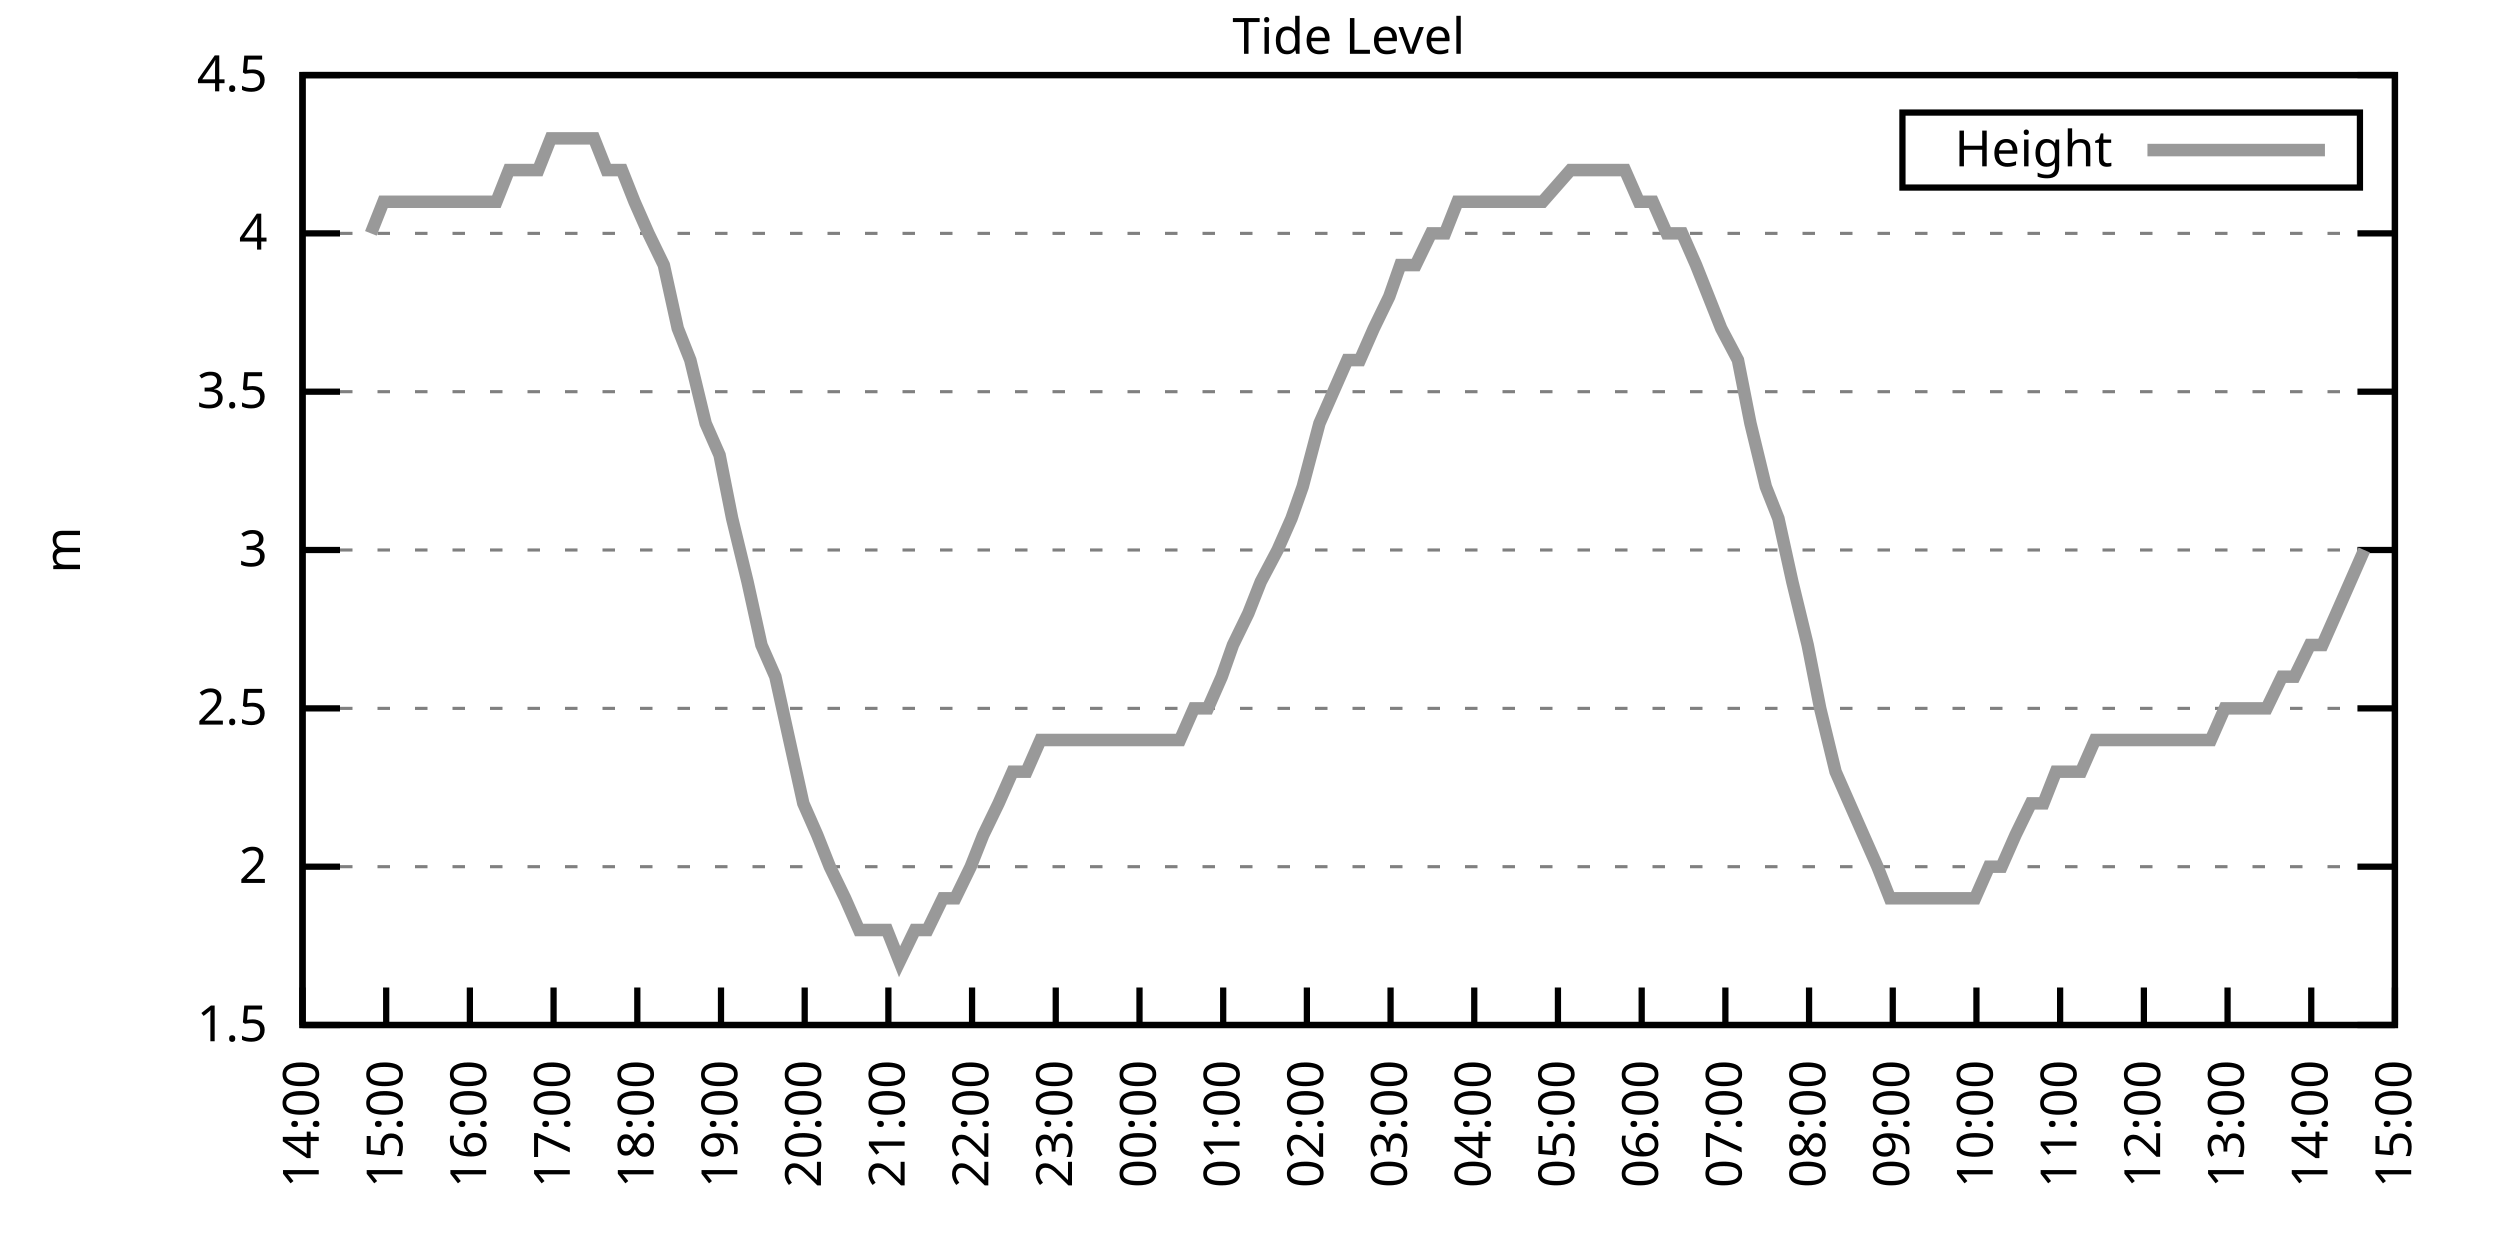
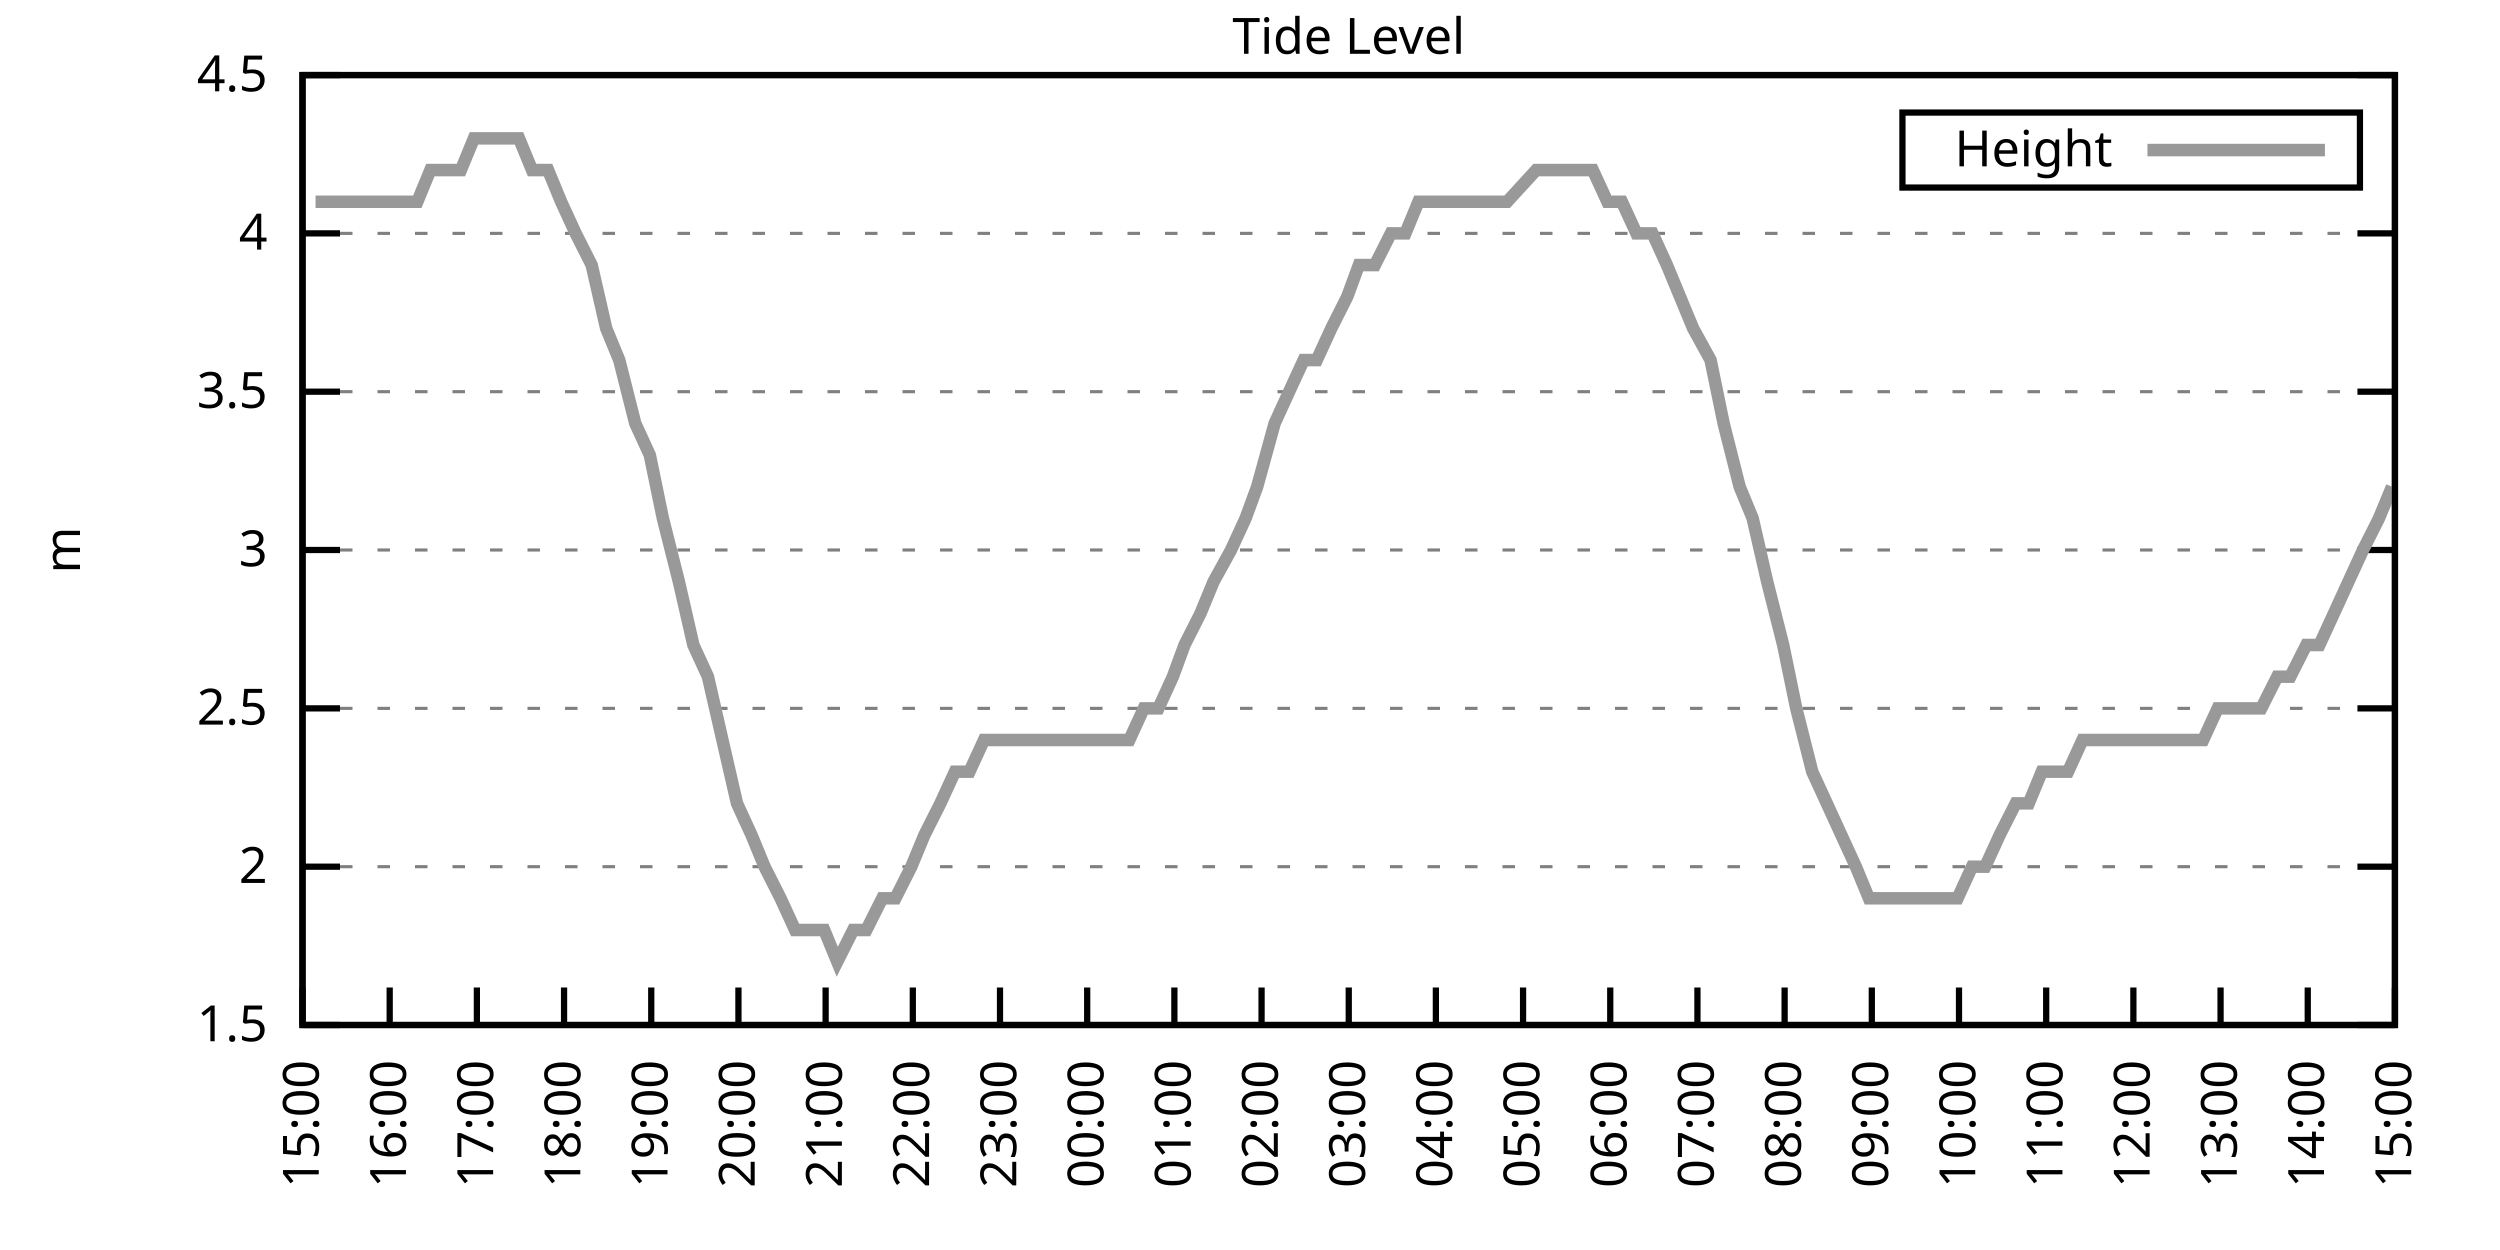
<svg xmlns="http://www.w3.org/2000/svg" xmlns:xlink="http://www.w3.org/1999/xlink" width="400" height="200" viewBox="0 0 400 200">
  <g id="gnuplot_canvas">
    <rect x="0" y="0" width="400" height="200" fill="none" />
    <defs>
      <circle id="gpDot" r="0.5" stroke-width="0.5" stroke="currentColor" />
      <path id="gpPt0" stroke-width="0.333" stroke="currentColor" d="M-1,0 h2 M0,-1 v2" />
      <path id="gpPt1" stroke-width="0.333" stroke="currentColor" d="M-1,-1 L1,1 M1,-1 L-1,1" />
      <path id="gpPt2" stroke-width="0.333" stroke="currentColor" d="M-1,0 L1,0 M0,-1 L0,1 M-1,-1 L1,1 M-1,1 L1,-1" />
      <rect id="gpPt3" stroke-width="0.333" stroke="currentColor" x="-1" y="-1" width="2" height="2" />
      <rect id="gpPt4" stroke-width="0.333" stroke="currentColor" fill="currentColor" x="-1" y="-1" width="2" height="2" />
      <circle id="gpPt5" stroke-width="0.333" stroke="currentColor" cx="0" cy="0" r="1" />
      <use xlink:href="#gpPt5" id="gpPt6" fill="currentColor" stroke="none" />
      <path id="gpPt7" stroke-width="0.333" stroke="currentColor" d="M0,-1.33 L-1.33,0.67 L1.33,0.67 z" />
      <use xlink:href="#gpPt7" id="gpPt8" fill="currentColor" stroke="none" />
      <use xlink:href="#gpPt7" id="gpPt9" stroke="currentColor" transform="rotate(180)" />
      <use xlink:href="#gpPt9" id="gpPt10" fill="currentColor" stroke="none" />
      <use xlink:href="#gpPt3" id="gpPt11" stroke="currentColor" transform="rotate(45)" />
      <use xlink:href="#gpPt11" id="gpPt12" fill="currentColor" stroke="none" />
      <path id="gpPt13" stroke-width="0.333" stroke="currentColor" d="M0,1.330 L1.265,0.411 L0.782,-1.067 L-0.782,-1.076 L-1.265,0.411 z" />
      <use xlink:href="#gpPt13" id="gpPt14" fill="currentColor" stroke="none" />
      <filter id="textbox" filterUnits="objectBoundingBox" x="0" y="0" height="1" width="1">
        <feFlood flood-color="white" flood-opacity="1" result="bgnd" />
        <feComposite in="SourceGraphic" in2="bgnd" operator="atop" />
      </filter>
      <filter id="greybox" filterUnits="objectBoundingBox" x="0" y="0" height="1" width="1">
        <feFlood flood-color="lightgrey" flood-opacity="1" result="grey" />
        <feComposite in="SourceGraphic" in2="grey" operator="atop" />
      </filter>
    </defs>
    <g fill="none" color="white" stroke="currentColor" stroke-width="1.00" stroke-linecap="butt" stroke-linejoin="miter">
</g>
    <g fill="none" color="black" stroke="currentColor" stroke-width="1.00" stroke-linecap="butt" stroke-linejoin="miter">
      <g stroke="none" shape-rendering="crispEdges">
        <polygon fill="rgb(255, 255, 255)" points="48.40,164.00 383.18,164.00 383.18,12.02 48.40,12.02 " />
      </g>
    </g>
    <g fill="none" color="black" stroke="currentColor" stroke-width="1.00" stroke-linecap="butt" stroke-linejoin="miter">
</g>
    <g fill="none" color="black" stroke="black" stroke-width="0.50" stroke-linecap="butt" stroke-linejoin="miter">
</g>
    <g fill="none" color="gray" stroke="currentColor" stroke-width="0.50" stroke-linecap="butt" stroke-linejoin="miter">
      <path stroke="gray" stroke-dasharray="2,4" class="gridline" d="M48.40,164.00 L383.19,164.00  " />
    </g>
    <g fill="none" color="gray" stroke="gray" stroke-width="1.00" stroke-linecap="butt" stroke-linejoin="miter">
</g>
    <g fill="none" color="black" stroke="currentColor" stroke-width="1.00" stroke-linecap="butt" stroke-linejoin="miter">
      <path stroke="black" d="M48.40,164.00 L54.40,164.00 M383.19,164.00 L377.19,164.00  " />
      <g transform="translate(42.80,166.60)" stroke="none" fill="black" font-family="Sans" font-size="8.00" text-anchor="end">
        <text>
          <tspan font-family="Sans"> 1.5</tspan>
        </text>
      </g>
    </g>
    <g fill="none" color="black" stroke="currentColor" stroke-width="1.00" stroke-linecap="butt" stroke-linejoin="miter">
</g>
    <g fill="none" color="black" stroke="black" stroke-width="0.50" stroke-linecap="butt" stroke-linejoin="miter">
</g>
    <g fill="none" color="gray" stroke="currentColor" stroke-width="0.50" stroke-linecap="butt" stroke-linejoin="miter">
      <path stroke="gray" stroke-dasharray="2,4" class="gridline" d="M48.40,138.67 L383.19,138.67  " />
    </g>
    <g fill="none" color="gray" stroke="gray" stroke-width="1.00" stroke-linecap="butt" stroke-linejoin="miter">
</g>
    <g fill="none" color="black" stroke="currentColor" stroke-width="1.00" stroke-linecap="butt" stroke-linejoin="miter">
      <path stroke="black" d="M48.40,138.67 L54.40,138.67 M383.19,138.67 L377.19,138.67  " />
      <g transform="translate(42.80,141.27)" stroke="none" fill="black" font-family="Sans" font-size="8.00" text-anchor="end">
        <text>
          <tspan font-family="Sans"> 2</tspan>
        </text>
      </g>
    </g>
    <g fill="none" color="black" stroke="currentColor" stroke-width="1.00" stroke-linecap="butt" stroke-linejoin="miter">
</g>
    <g fill="none" color="black" stroke="black" stroke-width="0.50" stroke-linecap="butt" stroke-linejoin="miter">
</g>
    <g fill="none" color="gray" stroke="currentColor" stroke-width="0.50" stroke-linecap="butt" stroke-linejoin="miter">
      <path stroke="gray" stroke-dasharray="2,4" class="gridline" d="M48.40,113.34 L383.19,113.34  " />
    </g>
    <g fill="none" color="gray" stroke="gray" stroke-width="1.00" stroke-linecap="butt" stroke-linejoin="miter">
</g>
    <g fill="none" color="black" stroke="currentColor" stroke-width="1.00" stroke-linecap="butt" stroke-linejoin="miter">
      <path stroke="black" d="M48.40,113.34 L54.40,113.34 M383.19,113.34 L377.19,113.34  " />
      <g transform="translate(42.80,115.94)" stroke="none" fill="black" font-family="Sans" font-size="8.00" text-anchor="end">
        <text>
          <tspan font-family="Sans"> 2.5</tspan>
        </text>
      </g>
    </g>
    <g fill="none" color="black" stroke="currentColor" stroke-width="1.00" stroke-linecap="butt" stroke-linejoin="miter">
</g>
    <g fill="none" color="black" stroke="black" stroke-width="0.50" stroke-linecap="butt" stroke-linejoin="miter">
</g>
    <g fill="none" color="gray" stroke="currentColor" stroke-width="0.50" stroke-linecap="butt" stroke-linejoin="miter">
      <path stroke="gray" stroke-dasharray="2,4" class="gridline" d="M48.40,88.00 L383.19,88.00  " />
    </g>
    <g fill="none" color="gray" stroke="gray" stroke-width="1.00" stroke-linecap="butt" stroke-linejoin="miter">
</g>
    <g fill="none" color="black" stroke="currentColor" stroke-width="1.00" stroke-linecap="butt" stroke-linejoin="miter">
      <path stroke="black" d="M48.40,88.00 L54.40,88.00 M383.19,88.00 L377.19,88.00  " />
      <g transform="translate(42.80,90.60)" stroke="none" fill="black" font-family="Sans" font-size="8.00" text-anchor="end">
        <text>
          <tspan font-family="Sans"> 3</tspan>
        </text>
      </g>
    </g>
    <g fill="none" color="black" stroke="currentColor" stroke-width="1.00" stroke-linecap="butt" stroke-linejoin="miter">
</g>
    <g fill="none" color="black" stroke="black" stroke-width="0.50" stroke-linecap="butt" stroke-linejoin="miter">
</g>
    <g fill="none" color="gray" stroke="currentColor" stroke-width="0.50" stroke-linecap="butt" stroke-linejoin="miter">
      <path stroke="gray" stroke-dasharray="2,4" class="gridline" d="M48.40,62.67 L383.19,62.67  " />
    </g>
    <g fill="none" color="gray" stroke="gray" stroke-width="1.00" stroke-linecap="butt" stroke-linejoin="miter">
</g>
    <g fill="none" color="black" stroke="currentColor" stroke-width="1.00" stroke-linecap="butt" stroke-linejoin="miter">
      <path stroke="black" d="M48.40,62.67 L54.40,62.67 M383.19,62.67 L377.19,62.67  " />
      <g transform="translate(42.80,65.27)" stroke="none" fill="black" font-family="Sans" font-size="8.00" text-anchor="end">
        <text>
          <tspan font-family="Sans"> 3.5</tspan>
        </text>
      </g>
    </g>
    <g fill="none" color="black" stroke="currentColor" stroke-width="1.00" stroke-linecap="butt" stroke-linejoin="miter">
</g>
    <g fill="none" color="black" stroke="black" stroke-width="0.50" stroke-linecap="butt" stroke-linejoin="miter">
</g>
    <g fill="none" color="gray" stroke="currentColor" stroke-width="0.50" stroke-linecap="butt" stroke-linejoin="miter">
      <path stroke="gray" stroke-dasharray="2,4" class="gridline" d="M48.40,37.34 L383.19,37.34  " />
    </g>
    <g fill="none" color="gray" stroke="gray" stroke-width="1.00" stroke-linecap="butt" stroke-linejoin="miter">
</g>
    <g fill="none" color="black" stroke="currentColor" stroke-width="1.00" stroke-linecap="butt" stroke-linejoin="miter">
      <path stroke="black" d="M48.40,37.34 L54.40,37.34 M383.19,37.34 L377.19,37.34  " />
      <g transform="translate(42.80,39.94)" stroke="none" fill="black" font-family="Sans" font-size="8.00" text-anchor="end">
        <text>
          <tspan font-family="Sans"> 4</tspan>
        </text>
      </g>
    </g>
    <g fill="none" color="black" stroke="currentColor" stroke-width="1.00" stroke-linecap="butt" stroke-linejoin="miter">
</g>
    <g fill="none" color="black" stroke="black" stroke-width="0.50" stroke-linecap="butt" stroke-linejoin="miter">
</g>
    <g fill="none" color="gray" stroke="currentColor" stroke-width="0.50" stroke-linecap="butt" stroke-linejoin="miter">
      <path stroke="gray" stroke-dasharray="2,4" class="gridline" d="M48.40,12.01 L383.19,12.01  " />
    </g>
    <g fill="none" color="gray" stroke="gray" stroke-width="1.00" stroke-linecap="butt" stroke-linejoin="miter">
</g>
    <g fill="none" color="black" stroke="currentColor" stroke-width="1.00" stroke-linecap="butt" stroke-linejoin="miter">
      <path stroke="black" d="M48.40,12.01 L54.40,12.01 M383.19,12.01 L377.19,12.01  " />
      <g transform="translate(42.80,14.61)" stroke="none" fill="black" font-family="Sans" font-size="8.00" text-anchor="end">
        <text>
          <tspan font-family="Sans"> 4.5</tspan>
        </text>
      </g>
    </g>
    <g fill="none" color="black" stroke="currentColor" stroke-width="1.00" stroke-linecap="butt" stroke-linejoin="miter">
      <path stroke="black" d="M48.40,164.00 L48.40,158.00  " />
      <g transform="translate(51.00,169.60) rotate(270.00)" stroke="none" fill="black" font-family="Sans" font-size="8.00" text-anchor="end">
        <text>
-           <tspan font-family="Sans">14:00</tspan>
-         </text>
-       </g>
-     </g>
-     <g fill="none" color="black" stroke="currentColor" stroke-width="1.00" stroke-linecap="butt" stroke-linejoin="miter">
-       <path stroke="black" d="M61.79,164.00 L61.79,158.00  " />
-       <g transform="translate(64.39,169.60) rotate(270.00)" stroke="none" fill="black" font-family="Sans" font-size="8.00" text-anchor="end">
-         <text>
          <tspan font-family="Sans">15:00</tspan>
        </text>
      </g>
    </g>
    <g fill="none" color="black" stroke="currentColor" stroke-width="1.00" stroke-linecap="butt" stroke-linejoin="miter">
-       <path stroke="black" d="M75.18,164.00 L75.18,158.00  " />
-       <g transform="translate(77.78,169.60) rotate(270.00)" stroke="none" fill="black" font-family="Sans" font-size="8.00" text-anchor="end">
+       <path stroke="black" d="M62.35,164.00 L62.35,158.00  " />
+       <g transform="translate(64.95,169.60) rotate(270.00)" stroke="none" fill="black" font-family="Sans" font-size="8.00" text-anchor="end">
        <text>
          <tspan font-family="Sans">16:00</tspan>
        </text>
      </g>
    </g>
    <g fill="none" color="black" stroke="currentColor" stroke-width="1.00" stroke-linecap="butt" stroke-linejoin="miter">
-       <path stroke="black" d="M88.57,164.00 L88.57,158.00  " />
-       <g transform="translate(91.17,169.60) rotate(270.00)" stroke="none" fill="black" font-family="Sans" font-size="8.00" text-anchor="end">
+       <path stroke="black" d="M76.30,164.00 L76.30,158.00  " />
+       <g transform="translate(78.90,169.60) rotate(270.00)" stroke="none" fill="black" font-family="Sans" font-size="8.00" text-anchor="end">
        <text>
          <tspan font-family="Sans">17:00</tspan>
        </text>
      </g>
    </g>
    <g fill="none" color="black" stroke="currentColor" stroke-width="1.00" stroke-linecap="butt" stroke-linejoin="miter">
-       <path stroke="black" d="M101.97,164.00 L101.97,158.00  " />
-       <g transform="translate(104.57,169.60) rotate(270.00)" stroke="none" fill="black" font-family="Sans" font-size="8.00" text-anchor="end">
+       <path stroke="black" d="M90.25,164.00 L90.25,158.00  " />
+       <g transform="translate(92.85,169.60) rotate(270.00)" stroke="none" fill="black" font-family="Sans" font-size="8.00" text-anchor="end">
        <text>
          <tspan font-family="Sans">18:00</tspan>
        </text>
      </g>
    </g>
    <g fill="none" color="black" stroke="currentColor" stroke-width="1.00" stroke-linecap="butt" stroke-linejoin="miter">
-       <path stroke="black" d="M115.36,164.00 L115.36,158.00  " />
-       <g transform="translate(117.96,169.60) rotate(270.00)" stroke="none" fill="black" font-family="Sans" font-size="8.00" text-anchor="end">
+       <path stroke="black" d="M104.20,164.00 L104.20,158.00  " />
+       <g transform="translate(106.80,169.60) rotate(270.00)" stroke="none" fill="black" font-family="Sans" font-size="8.00" text-anchor="end">
        <text>
          <tspan font-family="Sans">19:00</tspan>
        </text>
      </g>
    </g>
    <g fill="none" color="black" stroke="currentColor" stroke-width="1.00" stroke-linecap="butt" stroke-linejoin="miter">
-       <path stroke="black" d="M128.75,164.00 L128.75,158.00  " />
-       <g transform="translate(131.35,169.60) rotate(270.00)" stroke="none" fill="black" font-family="Sans" font-size="8.00" text-anchor="end">
+       <path stroke="black" d="M118.15,164.00 L118.15,158.00  " />
+       <g transform="translate(120.75,169.60) rotate(270.00)" stroke="none" fill="black" font-family="Sans" font-size="8.00" text-anchor="end">
        <text>
          <tspan font-family="Sans">20:00</tspan>
        </text>
      </g>
    </g>
    <g fill="none" color="black" stroke="currentColor" stroke-width="1.00" stroke-linecap="butt" stroke-linejoin="miter">
-       <path stroke="black" d="M142.14,164.00 L142.14,158.00  " />
-       <g transform="translate(144.74,169.60) rotate(270.00)" stroke="none" fill="black" font-family="Sans" font-size="8.00" text-anchor="end">
+       <path stroke="black" d="M132.10,164.00 L132.10,158.00  " />
+       <g transform="translate(134.70,169.60) rotate(270.00)" stroke="none" fill="black" font-family="Sans" font-size="8.00" text-anchor="end">
        <text>
          <tspan font-family="Sans">21:00</tspan>
        </text>
      </g>
    </g>
    <g fill="none" color="black" stroke="currentColor" stroke-width="1.00" stroke-linecap="butt" stroke-linejoin="miter">
-       <path stroke="black" d="M155.53,164.00 L155.53,158.00  " />
-       <g transform="translate(158.13,169.60) rotate(270.00)" stroke="none" fill="black" font-family="Sans" font-size="8.00" text-anchor="end">
+       <path stroke="black" d="M146.05,164.00 L146.05,158.00  " />
+       <g transform="translate(148.65,169.60) rotate(270.00)" stroke="none" fill="black" font-family="Sans" font-size="8.00" text-anchor="end">
        <text>
          <tspan font-family="Sans">22:00</tspan>
        </text>
      </g>
    </g>
    <g fill="none" color="black" stroke="currentColor" stroke-width="1.00" stroke-linecap="butt" stroke-linejoin="miter">
-       <path stroke="black" d="M168.92,164.00 L168.92,158.00  " />
-       <g transform="translate(171.52,169.60) rotate(270.00)" stroke="none" fill="black" font-family="Sans" font-size="8.00" text-anchor="end">
+       <path stroke="black" d="M160.00,164.00 L160.00,158.00  " />
+       <g transform="translate(162.60,169.60) rotate(270.00)" stroke="none" fill="black" font-family="Sans" font-size="8.00" text-anchor="end">
        <text>
          <tspan font-family="Sans">23:00</tspan>
        </text>
      </g>
    </g>
    <g fill="none" color="black" stroke="currentColor" stroke-width="1.00" stroke-linecap="butt" stroke-linejoin="miter">
-       <path stroke="black" d="M182.32,164.00 L182.32,158.00  " />
-       <g transform="translate(184.92,169.60) rotate(270.00)" stroke="none" fill="black" font-family="Sans" font-size="8.00" text-anchor="end">
+       <path stroke="black" d="M173.95,164.00 L173.95,158.00  " />
+       <g transform="translate(176.55,169.60) rotate(270.00)" stroke="none" fill="black" font-family="Sans" font-size="8.00" text-anchor="end">
        <text>
          <tspan font-family="Sans">00:00</tspan>
        </text>
      </g>
    </g>
    <g fill="none" color="black" stroke="currentColor" stroke-width="1.00" stroke-linecap="butt" stroke-linejoin="miter">
-       <path stroke="black" d="M195.71,164.00 L195.71,158.00  " />
-       <g transform="translate(198.31,169.60) rotate(270.00)" stroke="none" fill="black" font-family="Sans" font-size="8.00" text-anchor="end">
+       <path stroke="black" d="M187.90,164.00 L187.90,158.00  " />
+       <g transform="translate(190.50,169.60) rotate(270.00)" stroke="none" fill="black" font-family="Sans" font-size="8.00" text-anchor="end">
        <text>
          <tspan font-family="Sans">01:00</tspan>
        </text>
      </g>
    </g>
    <g fill="none" color="black" stroke="currentColor" stroke-width="1.00" stroke-linecap="butt" stroke-linejoin="miter">
-       <path stroke="black" d="M209.10,164.00 L209.10,158.00  " />
-       <g transform="translate(211.70,169.60) rotate(270.00)" stroke="none" fill="black" font-family="Sans" font-size="8.00" text-anchor="end">
+       <path stroke="black" d="M201.85,164.00 L201.85,158.00  " />
+       <g transform="translate(204.45,169.60) rotate(270.00)" stroke="none" fill="black" font-family="Sans" font-size="8.00" text-anchor="end">
        <text>
          <tspan font-family="Sans">02:00</tspan>
        </text>
      </g>
    </g>
    <g fill="none" color="black" stroke="currentColor" stroke-width="1.00" stroke-linecap="butt" stroke-linejoin="miter">
-       <path stroke="black" d="M222.49,164.00 L222.49,158.00  " />
-       <g transform="translate(225.09,169.60) rotate(270.00)" stroke="none" fill="black" font-family="Sans" font-size="8.00" text-anchor="end">
+       <path stroke="black" d="M215.80,164.00 L215.80,158.00  " />
+       <g transform="translate(218.40,169.60) rotate(270.00)" stroke="none" fill="black" font-family="Sans" font-size="8.00" text-anchor="end">
        <text>
          <tspan font-family="Sans">03:00</tspan>
        </text>
      </g>
    </g>
    <g fill="none" color="black" stroke="currentColor" stroke-width="1.00" stroke-linecap="butt" stroke-linejoin="miter">
-       <path stroke="black" d="M235.88,164.00 L235.88,158.00  " />
-       <g transform="translate(238.48,169.60) rotate(270.00)" stroke="none" fill="black" font-family="Sans" font-size="8.00" text-anchor="end">
+       <path stroke="black" d="M229.74,164.00 L229.74,158.00  " />
+       <g transform="translate(232.34,169.60) rotate(270.00)" stroke="none" fill="black" font-family="Sans" font-size="8.00" text-anchor="end">
        <text>
          <tspan font-family="Sans">04:00</tspan>
        </text>
      </g>
    </g>
    <g fill="none" color="black" stroke="currentColor" stroke-width="1.00" stroke-linecap="butt" stroke-linejoin="miter">
-       <path stroke="black" d="M249.27,164.00 L249.27,158.00  " />
-       <g transform="translate(251.87,169.60) rotate(270.00)" stroke="none" fill="black" font-family="Sans" font-size="8.00" text-anchor="end">
+       <path stroke="black" d="M243.69,164.00 L243.69,158.00  " />
+       <g transform="translate(246.29,169.60) rotate(270.00)" stroke="none" fill="black" font-family="Sans" font-size="8.00" text-anchor="end">
        <text>
          <tspan font-family="Sans">05:00</tspan>
        </text>
      </g>
    </g>
    <g fill="none" color="black" stroke="currentColor" stroke-width="1.00" stroke-linecap="butt" stroke-linejoin="miter">
-       <path stroke="black" d="M262.67,164.00 L262.67,158.00  " />
-       <g transform="translate(265.27,169.60) rotate(270.00)" stroke="none" fill="black" font-family="Sans" font-size="8.00" text-anchor="end">
+       <path stroke="black" d="M257.64,164.00 L257.64,158.00  " />
+       <g transform="translate(260.24,169.60) rotate(270.00)" stroke="none" fill="black" font-family="Sans" font-size="8.00" text-anchor="end">
        <text>
          <tspan font-family="Sans">06:00</tspan>
        </text>
      </g>
    </g>
    <g fill="none" color="black" stroke="currentColor" stroke-width="1.00" stroke-linecap="butt" stroke-linejoin="miter">
-       <path stroke="black" d="M276.06,164.00 L276.06,158.00  " />
-       <g transform="translate(278.66,169.60) rotate(270.00)" stroke="none" fill="black" font-family="Sans" font-size="8.00" text-anchor="end">
+       <path stroke="black" d="M271.59,164.00 L271.59,158.00  " />
+       <g transform="translate(274.19,169.60) rotate(270.00)" stroke="none" fill="black" font-family="Sans" font-size="8.00" text-anchor="end">
        <text>
          <tspan font-family="Sans">07:00</tspan>
        </text>
      </g>
    </g>
    <g fill="none" color="black" stroke="currentColor" stroke-width="1.00" stroke-linecap="butt" stroke-linejoin="miter">
-       <path stroke="black" d="M289.45,164.00 L289.45,158.00  " />
-       <g transform="translate(292.05,169.60) rotate(270.00)" stroke="none" fill="black" font-family="Sans" font-size="8.00" text-anchor="end">
+       <path stroke="black" d="M285.54,164.00 L285.54,158.00  " />
+       <g transform="translate(288.14,169.60) rotate(270.00)" stroke="none" fill="black" font-family="Sans" font-size="8.00" text-anchor="end">
        <text>
          <tspan font-family="Sans">08:00</tspan>
        </text>
      </g>
    </g>
    <g fill="none" color="black" stroke="currentColor" stroke-width="1.00" stroke-linecap="butt" stroke-linejoin="miter">
-       <path stroke="black" d="M302.84,164.00 L302.84,158.00  " />
-       <g transform="translate(305.44,169.60) rotate(270.00)" stroke="none" fill="black" font-family="Sans" font-size="8.00" text-anchor="end">
+       <path stroke="black" d="M299.49,164.00 L299.49,158.00  " />
+       <g transform="translate(302.09,169.60) rotate(270.00)" stroke="none" fill="black" font-family="Sans" font-size="8.00" text-anchor="end">
        <text>
          <tspan font-family="Sans">09:00</tspan>
        </text>
      </g>
    </g>
    <g fill="none" color="black" stroke="currentColor" stroke-width="1.00" stroke-linecap="butt" stroke-linejoin="miter">
-       <path stroke="black" d="M316.23,164.00 L316.23,158.00  " />
-       <g transform="translate(318.83,169.60) rotate(270.00)" stroke="none" fill="black" font-family="Sans" font-size="8.00" text-anchor="end">
+       <path stroke="black" d="M313.44,164.00 L313.44,158.00  " />
+       <g transform="translate(316.04,169.60) rotate(270.00)" stroke="none" fill="black" font-family="Sans" font-size="8.00" text-anchor="end">
        <text>
          <tspan font-family="Sans">10:00</tspan>
        </text>
      </g>
    </g>
    <g fill="none" color="black" stroke="currentColor" stroke-width="1.00" stroke-linecap="butt" stroke-linejoin="miter">
-       <path stroke="black" d="M329.62,164.00 L329.62,158.00  " />
-       <g transform="translate(332.22,169.60) rotate(270.00)" stroke="none" fill="black" font-family="Sans" font-size="8.00" text-anchor="end">
+       <path stroke="black" d="M327.39,164.00 L327.39,158.00  " />
+       <g transform="translate(329.99,169.60) rotate(270.00)" stroke="none" fill="black" font-family="Sans" font-size="8.00" text-anchor="end">
        <text>
          <tspan font-family="Sans">11:00</tspan>
        </text>
      </g>
    </g>
    <g fill="none" color="black" stroke="currentColor" stroke-width="1.00" stroke-linecap="butt" stroke-linejoin="miter">
-       <path stroke="black" d="M343.02,164.00 L343.02,158.00  " />
-       <g transform="translate(345.62,169.60) rotate(270.00)" stroke="none" fill="black" font-family="Sans" font-size="8.00" text-anchor="end">
+       <path stroke="black" d="M341.34,164.00 L341.34,158.00  " />
+       <g transform="translate(343.94,169.60) rotate(270.00)" stroke="none" fill="black" font-family="Sans" font-size="8.00" text-anchor="end">
        <text>
          <tspan font-family="Sans">12:00</tspan>
        </text>
      </g>
    </g>
    <g fill="none" color="black" stroke="currentColor" stroke-width="1.00" stroke-linecap="butt" stroke-linejoin="miter">
-       <path stroke="black" d="M356.41,164.00 L356.41,158.00  " />
-       <g transform="translate(359.01,169.60) rotate(270.00)" stroke="none" fill="black" font-family="Sans" font-size="8.00" text-anchor="end">
+       <path stroke="black" d="M355.29,164.00 L355.29,158.00  " />
+       <g transform="translate(357.89,169.60) rotate(270.00)" stroke="none" fill="black" font-family="Sans" font-size="8.00" text-anchor="end">
        <text>
          <tspan font-family="Sans">13:00</tspan>
        </text>
      </g>
    </g>
    <g fill="none" color="black" stroke="currentColor" stroke-width="1.00" stroke-linecap="butt" stroke-linejoin="miter">
-       <path stroke="black" d="M369.80,164.00 L369.80,158.00  " />
-       <g transform="translate(372.40,169.60) rotate(270.00)" stroke="none" fill="black" font-family="Sans" font-size="8.00" text-anchor="end">
+       <path stroke="black" d="M369.24,164.00 L369.24,158.00  " />
+       <g transform="translate(371.84,169.60) rotate(270.00)" stroke="none" fill="black" font-family="Sans" font-size="8.00" text-anchor="end">
        <text>
          <tspan font-family="Sans">14:00</tspan>
        </text>
      </g>
    </g>
    <g fill="none" color="black" stroke="currentColor" stroke-width="1.00" stroke-linecap="butt" stroke-linejoin="miter">
      <path stroke="black" d="M383.19,164.00 L383.19,158.00  " />
      <g transform="translate(385.79,169.60) rotate(270.00)" stroke="none" fill="black" font-family="Sans" font-size="8.00" text-anchor="end">
        <text>
          <tspan font-family="Sans">15:00</tspan>
        </text>
      </g>
    </g>
    <g fill="none" color="black" stroke="currentColor" stroke-width="1.00" stroke-linecap="butt" stroke-linejoin="miter">
</g>
    <g fill="none" color="black" stroke="currentColor" stroke-width="1.00" stroke-linecap="butt" stroke-linejoin="miter">
      <path stroke="black" d="M48.40,12.01 L48.40,164.00 L383.19,164.00 L383.19,12.01 L48.40,12.01 Z  " />
    </g>
    <g fill="none" color="black" stroke="currentColor" stroke-width="1.00" stroke-linecap="butt" stroke-linejoin="miter">
</g>
    <g fill="none" color="black" stroke="currentColor" stroke-width="1.00" stroke-linecap="butt" stroke-linejoin="miter">
      <path stroke="black" d="M304.39,30.01 L304.39,18.01 L377.59,18.01 L377.59,30.01 L304.39,30.01 Z  " />
    </g>
    <g id="Tide_level_plot_1">
      <g fill="none" color="white" stroke="black" stroke-width="2.00" stroke-linecap="butt" stroke-linejoin="miter">
</g>
      <g fill="none" color="black" stroke="currentColor" stroke-width="2.00" stroke-linecap="butt" stroke-linejoin="miter">
        <g transform="translate(337.99,26.61)" stroke="none" fill="black" font-family="Sans" font-size="8.00" text-anchor="end">
          <text>
            <tspan font-family="Sans">Height</tspan>
          </text>
        </g>
      </g>
      <g fill="none" color="black" stroke="currentColor" stroke-width="2.00" stroke-linecap="butt" stroke-linejoin="miter">
-         <path stroke="rgb(153, 153, 153)" d="M343.59,24.01 L371.99,24.01 M59.34,37.34 L61.35,32.28 L63.80,32.28 L65.81,32.28 L68.26,32.28 L70.27,32.28   L72.50,32.28 L74.96,32.28 L76.97,32.28 L79.42,32.28 L81.43,27.21 L83.66,27.21 L86.12,27.21 L88.13,22.14   L90.36,22.14 L92.82,22.14 L95.05,22.14 L97.06,27.21 L99.51,27.21 L101.52,32.28 L103.75,37.34 L106.21,42.41   L108.44,52.54 L110.45,57.61 L112.90,67.74 L115.13,72.81 L117.14,82.94 L119.60,93.07 L121.83,103.20 L124.06,108.27   L126.29,118.40 L128.53,128.54 L130.76,133.60 L132.77,138.67 L135.22,143.73 L137.45,148.80 L139.46,148.80 L141.92,148.80   L143.93,153.87 L146.38,148.80 L148.39,148.80 L150.85,143.73 L152.85,143.73 L155.31,138.67 L157.32,133.60 L159.77,128.54   L162.01,123.47 L164.24,123.47 L166.47,118.40 L168.70,118.40 L170.93,118.40 L173.17,118.40 L175.17,118.40 L177.63,118.40   L179.64,118.40 L182.09,118.40 L184.10,118.40 L186.56,118.40 L188.79,118.40 L191.02,113.34 L193.25,113.34 L195.48,108.27   L197.27,103.20 L199.73,98.14 L201.73,93.07 L204.41,88.00 L206.64,82.94 L208.43,77.87 L211.11,67.74 L213.34,62.67   L215.57,57.61 L217.58,57.61 L219.81,52.54 L222.27,47.47 L224.05,42.41 L226.51,42.41 L228.96,37.34 L231.20,37.34   L233.20,32.28 L235.66,32.28 L237.67,32.28 L240.12,32.28 L242.36,32.28 L244.36,32.28 L246.82,32.28 L251.28,27.21   L253.29,27.21 L255.75,27.21 L259.99,27.21 L262.22,32.28 L264.45,32.28 L266.68,37.34 L269.14,37.34 L271.37,42.41   L273.38,47.47 L275.39,52.54 L278.07,57.61 L280.07,67.74 L282.53,77.87 L284.54,82.94 L286.77,93.07 L289.23,103.20   L291.23,113.34 L293.69,123.47 L295.92,128.54 L298.15,133.60 L300.39,138.67 L302.39,143.73 L304.85,143.73 L307.08,143.73   L309.09,143.73 L311.32,143.73 L313.33,143.73 L316.01,143.73 L318.24,138.67 L320.25,138.67 L322.48,133.60 L324.94,128.54   L326.95,128.54 L328.95,123.47 L331.63,123.47 L332.97,123.47 L335.20,118.40 L337.44,118.40 L339.67,118.40 L341.90,118.40   L344.13,118.40 L346.59,118.40 L348.60,118.40 L351.50,118.40 L353.73,118.40 L355.96,113.34 L358.19,113.34 L360.42,113.34   L362.66,113.34 L365.11,108.27 L367.12,108.27 L369.58,103.20 L371.58,103.20 L373.82,98.14 L376.05,93.07 L378.28,88.00    " />
+         <path stroke="rgb(153, 153, 153)" d="M343.59,24.01 L371.99,24.01 M50.49,32.28 L52.58,32.28 L55.14,32.28 L57.23,32.28 L59.56,32.28 L62.12,32.28   L64.21,32.28 L66.77,32.28 L68.86,27.21 L71.18,27.21 L73.74,27.21 L75.83,22.14 L78.16,22.14 L80.72,22.14   L83.04,22.14 L85.13,27.21 L87.69,27.21 L89.78,32.28 L92.11,37.34 L94.67,42.41 L96.99,52.54 L99.08,57.61   L101.64,67.74 L103.97,72.81 L106.06,82.94 L108.62,93.07 L110.94,103.20 L113.27,108.27 L115.59,118.40 L117.92,128.54   L120.24,133.60 L122.33,138.67 L124.89,143.73 L127.22,148.80 L129.31,148.80 L131.87,148.80 L133.96,153.87 L136.51,148.80   L138.61,148.80 L141.16,143.73 L143.26,143.73 L145.81,138.67 L147.91,133.60 L150.46,128.54 L152.79,123.47 L155.11,123.47   L157.44,118.40 L159.76,118.40 L162.09,118.40 L164.41,118.40 L166.51,118.40 L169.06,118.40 L171.16,118.40 L173.71,118.40   L175.81,118.40 L178.36,118.40 L180.69,118.40 L183.01,113.34 L185.34,113.34 L187.66,108.27 L189.52,103.20 L192.08,98.14   L194.17,93.07 L196.96,88.00 L199.29,82.94 L201.15,77.87 L203.94,67.74 L206.26,62.67 L208.59,57.61 L210.68,57.61   L213.01,52.54 L215.56,47.47 L217.42,42.41 L219.98,42.41 L222.54,37.34 L224.86,37.34 L226.95,32.28 L229.51,32.28   L231.60,32.28 L234.16,32.28 L236.49,32.28 L238.58,32.28 L241.14,32.28 L245.79,27.21 L247.88,27.21 L250.44,27.21   L254.85,27.21 L257.18,32.28 L259.50,32.28 L261.83,37.34 L264.39,37.34 L266.71,42.41 L268.80,47.47 L270.90,52.54   L273.69,57.61 L275.78,67.74 L278.34,77.87 L280.43,82.94 L282.75,93.07 L285.31,103.20 L287.40,113.34 L289.96,123.47   L292.29,128.54 L294.61,133.60 L296.94,138.67 L299.03,143.73 L301.58,143.73 L303.91,143.73 L306.00,143.73 L308.33,143.73   L310.42,143.73 L313.21,143.73 L315.53,138.67 L317.63,138.67 L319.95,133.60 L322.51,128.54 L324.60,128.54 L326.69,123.47   L329.48,123.47 L330.88,123.47 L333.20,118.40 L335.53,118.40 L337.85,118.40 L340.18,118.40 L342.50,118.40 L345.06,118.40   L347.15,118.40 L350.18,118.40 L352.50,118.40 L354.83,113.34 L357.15,113.34 L359.48,113.34 L361.80,113.34 L364.36,108.27   L366.45,108.27 L369.01,103.20 L371.10,103.20 L373.43,98.14 L375.75,93.07 L378.08,88.00 L380.63,82.94 L382.73,77.87    " />
      </g>
    </g>
    <g fill="none" color="black" stroke="currentColor" stroke-width="2.00" stroke-linecap="butt" stroke-linejoin="miter">
</g>
    <g fill="none" color="black" stroke="black" stroke-width="1.00" stroke-linecap="butt" stroke-linejoin="miter">
</g>
    <g fill="none" color="black" stroke="currentColor" stroke-width="1.00" stroke-linecap="butt" stroke-linejoin="miter">
      <path stroke="black" d="M48.40,12.01 L48.40,164.00 L383.19,164.00 L383.19,12.01 L48.40,12.01 Z  " />
      <g transform="translate(12.80,88.01) rotate(270.00)" stroke="none" fill="black" font-family="Sans" font-size="8.00" text-anchor="middle">
        <text>
          <tspan font-family="Sans">m</tspan>
        </text>
      </g>
    </g>
    <g fill="none" color="black" stroke="currentColor" stroke-width="1.00" stroke-linecap="butt" stroke-linejoin="miter">
</g>
    <g fill="none" color="black" stroke="currentColor" stroke-width="1.00" stroke-linecap="butt" stroke-linejoin="miter">
      <g transform="translate(215.79,8.61)" stroke="none" fill="black" font-family="Sans" font-size="8.00" text-anchor="middle">
        <text>
          <tspan font-family="Sans">Tide Level</tspan>
        </text>
      </g>
    </g>
    <g fill="none" color="black" stroke="currentColor" stroke-width="1.00" stroke-linecap="butt" stroke-linejoin="miter">
</g>
  </g>
</svg>
